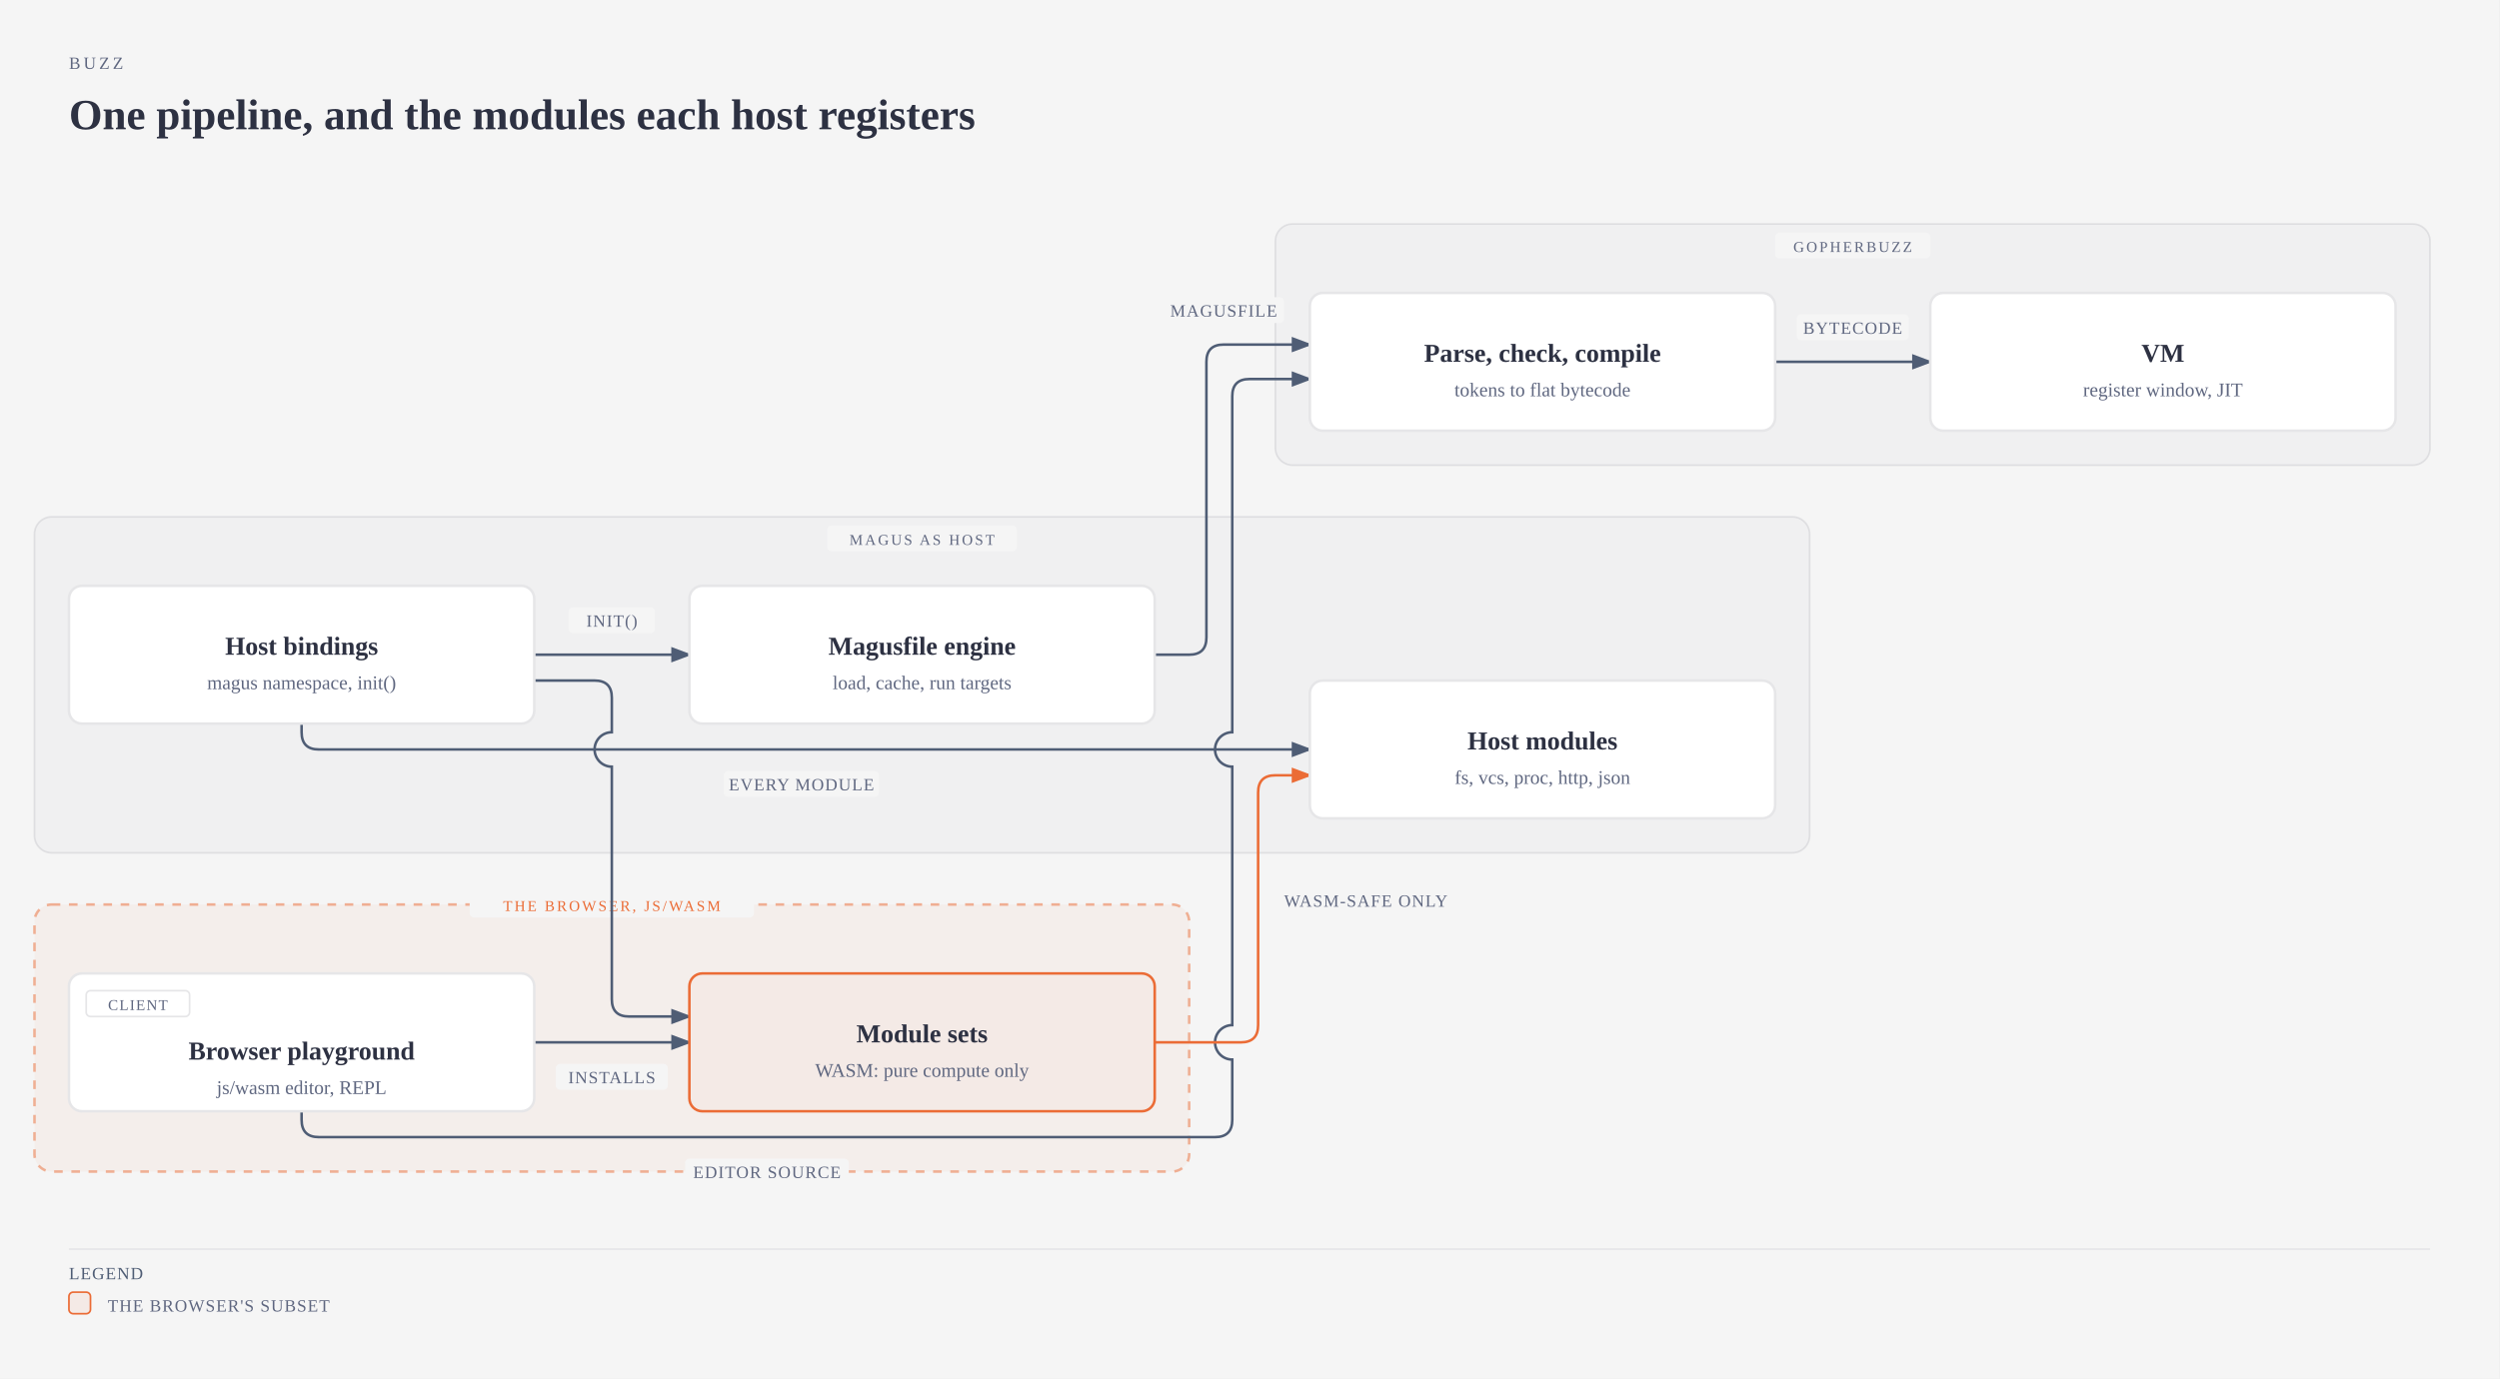
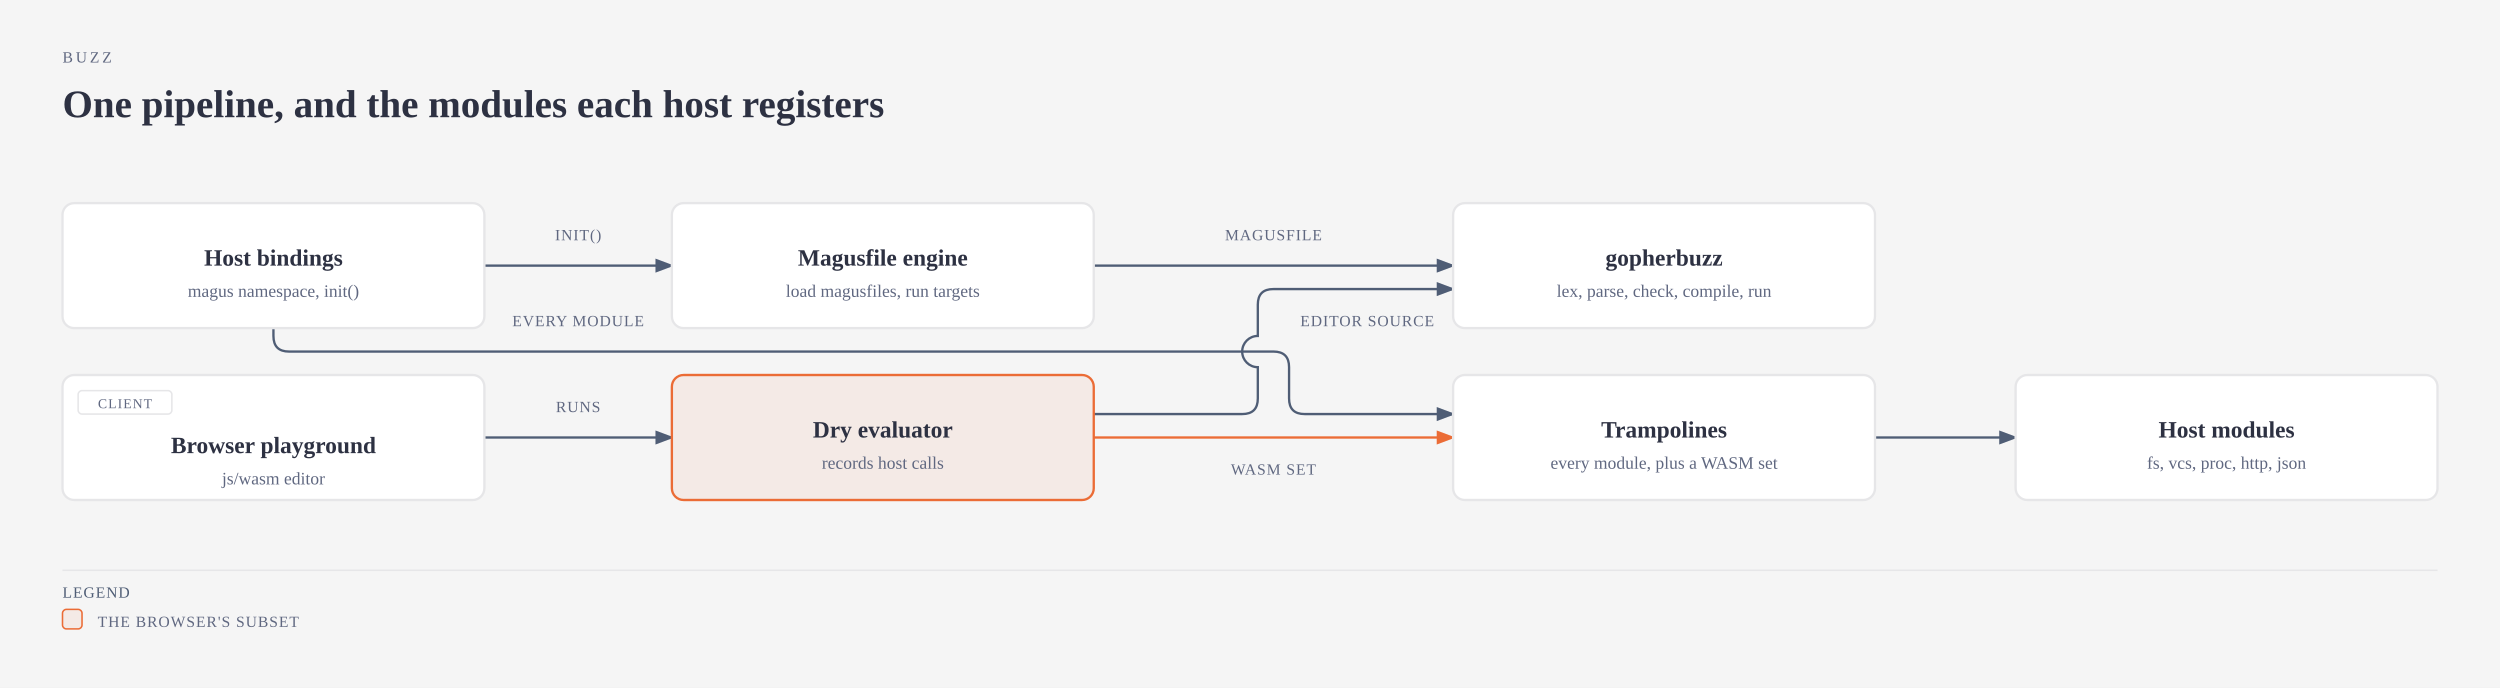
- <svg xmlns="http://www.w3.org/2000/svg" viewBox="0 0 1160 640" width="1160" height="640" role="img" aria-labelledby="buzz-engine-title buzz-engine-desc" class="magus-diagram">
+ <svg xmlns="http://www.w3.org/2000/svg" viewBox="0 0 1280 352" width="1280" height="352" role="img" aria-labelledby="buzz-engine-title buzz-engine-desc" class="magus-diagram">
  <defs>
    <marker id="buzz-engine-arrow-default" markerWidth="8" markerHeight="6" refX="7" refY="3" orient="auto">
      <polygon points="0 0, 8 3, 0 6" fill="#4f5d75" />
    </marker>
    <marker id="buzz-engine-arrow-accent" markerWidth="8" markerHeight="6" refX="7" refY="3" orient="auto">
      <polygon points="0 0, 8 3, 0 6" fill="#eb6c36" />
    </marker>
    <marker id="buzz-engine-arrow-link" markerWidth="8" markerHeight="6" refX="7" refY="3" orient="auto">
      <polygon points="0 0, 8 3, 0 6" fill="#2e5aa8" />
    </marker>
  </defs>
  <rect width="100%" height="100%" fill="#f5f5f5" />
  <text x="32" y="32" fill="#5f6780" font-size="8" font-family="var(--pico-font-family-monospace, monospace)" style="font-variant-ligatures:none" letter-spacing="0.18em">BUZZ</text>
  <text x="32" y="60" fill="#2d3142" font-size="20" font-weight="600" font-family="var(--pico-font-family, sans-serif)">One pipeline, and the modules each host registers</text>
  <g transform="translate(0,40)">
-     <rect x="592" y="64" width="536" height="112" rx="8" fill="#2d3142" fill-opacity="0.02" stroke="#2d3142" stroke-opacity="0.1" stroke-width="0.8" />
-     <rect x="824" y="68" width="72" height="12" rx="2" fill="#f5f5f5" />
-     <text x="860" y="77" fill="#5f6780" font-size="7" font-family="var(--pico-font-family-monospace, monospace)" style="font-variant-ligatures:none" text-anchor="middle" letter-spacing="0.14em">GOPHERBUZZ</text>
-     <rect x="16" y="200" width="824" height="156" rx="8" fill="#2d3142" fill-opacity="0.02" stroke="#2d3142" stroke-opacity="0.1" stroke-width="0.8" />
-     <rect x="384" y="204" width="88" height="12" rx="2" fill="#f5f5f5" />
-     <text x="428" y="213" fill="#5f6780" font-size="7" font-family="var(--pico-font-family-monospace, monospace)" style="font-variant-ligatures:none" text-anchor="middle" letter-spacing="0.14em">MAGUS AS HOST</text>
-     <rect x="16" y="380" width="536" height="124" rx="8" fill="#eb6c36" fill-opacity="0.05" stroke="#eb6c36" stroke-opacity="0.5" stroke-width="1.2" stroke-dasharray="4,4" />
-     <rect x="218" y="374" width="132" height="12" rx="2" fill="#f5f5f5" />
-     <text x="284" y="383" fill="#eb6c36" font-size="7" font-family="var(--pico-font-family-monospace, monospace)" style="font-variant-ligatures:none" text-anchor="middle" letter-spacing="0.14em">THE BROWSER, JS/WASM</text>
-     <path data-edge="internal/interp-&gt;libs/gopherbuzz" id="buzz-engine-edge-internal_2finterp-libs_2fgopherbuzz" d="M 536 264 L 552 264 Q 560 264 560 256 L 560 128 Q 560 120 568 120 L 608 120" fill="none" stroke="#4f5d75" stroke-width="1.2" marker-end="url(#buzz-engine-arrow-default)" />
-     <path data-edge="internal/interp/bindings-&gt;internal/interp" id="buzz-engine-edge-internal_2finterp_2fbindings-internal_2finterp" d="M 248 264 L 320 264" fill="none" stroke="#4f5d75" stroke-width="1.2" marker-end="url(#buzz-engine-arrow-default)" />
-     <path data-edge="internal/interp/bindings-&gt;std" id="buzz-engine-edge-internal_2finterp_2fbindings-std" d="M 140 296 L 140 300 Q 140 308 148 308 L 608 308" fill="none" stroke="#4f5d75" stroke-width="1.2" marker-end="url(#buzz-engine-arrow-default)" />
-     <path data-edge="internal/interp/bindings-&gt;internal/interp/bindings/gen" id="buzz-engine-edge-internal_2finterp_2fbindings-internal_2finterp_2fbindings_2fgen" d="M 248 276 L 276 276 Q 284 276 284 284 L 284 300 A 8 8 0 0 0 284 316 L 284 424 Q 284 432 292 432 L 320 432" fill="none" stroke="#4f5d75" stroke-width="1.2" marker-end="url(#buzz-engine-arrow-default)" />
-     <path data-edge="libs/gopherbuzz-&gt;libs/gopherbuzz/vm" id="buzz-engine-edge-libs_2fgopherbuzz-libs_2fgopherbuzz_2fvm" d="M 824 128 L 896 128" fill="none" stroke="#4f5d75" stroke-width="1.2" marker-end="url(#buzz-engine-arrow-default)" />
-     <path data-edge="external:Browser playground-&gt;libs/gopherbuzz" id="buzz-engine-edge-external_3aBrowser_20playground-libs_2fgopherbuzz" d="M 140 476 L 140 480 Q 140 488 148 488 L 564 488 Q 572 488 572 480 L 572 452 A 8 8 0 0 1 572 436 L 572 316 A 8 8 0 0 1 572 300 L 572 144 Q 572 136 580 136 L 608 136" fill="none" stroke="#4f5d75" stroke-width="1.2" marker-end="url(#buzz-engine-arrow-default)" />
-     <path data-edge="external:Browser playground-&gt;internal/interp/bindings/gen" id="buzz-engine-edge-external_3aBrowser_20playground-internal_2finterp_2fbindings_2fgen" d="M 248 444 L 320 444" fill="none" stroke="#4f5d75" stroke-width="1.2" marker-end="url(#buzz-engine-arrow-default)" />
-     <path data-edge="internal/interp/bindings/gen-&gt;std" id="buzz-engine-edge-internal_2finterp_2fbindings_2fgen-std" d="M 536 444 L 576 444 Q 584 444 584 436 L 584 328 Q 584 320 592 320 L 608 320" fill="none" stroke="#eb6c36" stroke-width="1.2" marker-end="url(#buzz-engine-arrow-accent)" />
-     <rect x="540" y="98" width="56" height="12" rx="2" fill="#f5f5f5" />
-     <text x="568" y="107" fill="#5f6780" font-size="8" font-family="var(--pico-font-family-monospace, monospace)" style="font-variant-ligatures:none" text-anchor="middle" letter-spacing="0.06em">MAGUSFILE</text>
-     <rect x="264" y="242" width="40" height="12" rx="2" fill="#f5f5f5" />
-     <text x="284" y="251" fill="#5f6780" font-size="8" font-family="var(--pico-font-family-monospace, monospace)" style="font-variant-ligatures:none" text-anchor="middle" letter-spacing="0.06em">INIT()</text>
-     <rect x="336" y="318" width="72" height="12" rx="2" fill="#f5f5f5" />
-     <text x="372" y="327" fill="#5f6780" font-size="8" font-family="var(--pico-font-family-monospace, monospace)" style="font-variant-ligatures:none" text-anchor="middle" letter-spacing="0.06em">EVERY MODULE</text>
-     <rect x="834" y="106" width="52" height="12" rx="2" fill="#f5f5f5" />
-     <text x="860" y="115" fill="#5f6780" font-size="8" font-family="var(--pico-font-family-monospace, monospace)" style="font-variant-ligatures:none" text-anchor="middle" letter-spacing="0.06em">BYTECODE</text>
-     <rect x="318" y="498" width="76" height="12" rx="2" fill="#f5f5f5" />
-     <text x="356" y="507" fill="#5f6780" font-size="8" font-family="var(--pico-font-family-monospace, monospace)" style="font-variant-ligatures:none" text-anchor="middle" letter-spacing="0.06em">EDITOR SOURCE</text>
-     <rect x="258" y="454" width="52" height="12" rx="2" fill="#f5f5f5" />
-     <text x="284" y="463" fill="#5f6780" font-size="8" font-family="var(--pico-font-family-monospace, monospace)" style="font-variant-ligatures:none" text-anchor="middle" letter-spacing="0.06em">INSTALLS</text>
-     <rect x="594" y="372" width="80" height="12" rx="2" fill="#f5f5f5" />
-     <text x="634" y="381" fill="#5f6780" font-size="8" font-family="var(--pico-font-family-monospace, monospace)" style="font-variant-ligatures:none" text-anchor="middle" letter-spacing="0.06em">WASM-SAFE ONLY</text>
+     <path data-edge="internal/interp/bindings-&gt;internal/interp" id="buzz-engine-edge-internal_2finterp_2fbindings-internal_2finterp" d="M 248 96 L 344 96" fill="none" stroke="#4f5d75" stroke-width="1.2" marker-end="url(#buzz-engine-arrow-default)" />
+     <path data-edge="internal/interp/bindings-&gt;internal/interp/bindings/gen" id="buzz-engine-edge-internal_2finterp_2fbindings-internal_2finterp_2fbindings_2fgen" d="M 140 128 L 140 132 Q 140 140 148 140 L 652 140 Q 660 140 660 148 L 660 164 Q 660 172 668 172 L 744 172" fill="none" stroke="#4f5d75" stroke-width="1.2" marker-end="url(#buzz-engine-arrow-default)" />
+     <path data-edge="internal/interp-&gt;group:gopherbuzz" id="buzz-engine-edge-internal_2finterp-group_3agopherbuzz" d="M 560 96 L 744 96" fill="none" stroke="#4f5d75" stroke-width="1.2" marker-end="url(#buzz-engine-arrow-default)" />
+     <path data-edge="internal/interp/bindings/gen-&gt;std" id="buzz-engine-edge-internal_2finterp_2fbindings_2fgen-std" d="M 960 184 L 1032 184" fill="none" stroke="#4f5d75" stroke-width="1.2" marker-end="url(#buzz-engine-arrow-default)" />
+     <path data-edge="external:Browser playground-&gt;internal/dry" id="buzz-engine-edge-external_3aBrowser_20playground-internal_2fdry" d="M 248 184 L 344 184" fill="none" stroke="#4f5d75" stroke-width="1.2" marker-end="url(#buzz-engine-arrow-default)" />
+     <path data-edge="internal/dry-&gt;group:gopherbuzz" id="buzz-engine-edge-internal_2fdry-group_3agopherbuzz" d="M 560 172 L 636 172 Q 644 172 644 164 L 644 148 A 8 8 0 0 1 644 132 L 644 116 Q 644 108 652 108 L 744 108" fill="none" stroke="#4f5d75" stroke-width="1.2" marker-end="url(#buzz-engine-arrow-default)" />
+     <path data-edge="internal/dry-&gt;internal/interp/bindings/gen" id="buzz-engine-edge-internal_2fdry-internal_2finterp_2fbindings_2fgen" d="M 560 184 L 744 184" fill="none" stroke="#eb6c36" stroke-width="1.2" marker-end="url(#buzz-engine-arrow-accent)" />
+     <rect x="276" y="74" width="40" height="12" rx="2" fill="#f5f5f5" />
+     <text x="296" y="83" fill="#5f6780" font-size="8" font-family="var(--pico-font-family-monospace, monospace)" style="font-variant-ligatures:none" text-anchor="middle" letter-spacing="0.06em">INIT()</text>
+     <rect x="260" y="118" width="72" height="12" rx="2" fill="#f5f5f5" />
+     <text x="296" y="127" fill="#5f6780" font-size="8" font-family="var(--pico-font-family-monospace, monospace)" style="font-variant-ligatures:none" text-anchor="middle" letter-spacing="0.06em">EVERY MODULE</text>
+     <rect x="624" y="74" width="56" height="12" rx="2" fill="#f5f5f5" />
+     <text x="652" y="83" fill="#5f6780" font-size="8" font-family="var(--pico-font-family-monospace, monospace)" style="font-variant-ligatures:none" text-anchor="middle" letter-spacing="0.06em">MAGUSFILE</text>
+     <rect x="280" y="162" width="32" height="12" rx="2" fill="#f5f5f5" />
+     <text x="296" y="171" fill="#5f6780" font-size="8" font-family="var(--pico-font-family-monospace, monospace)" style="font-variant-ligatures:none" text-anchor="middle" letter-spacing="0.06em">RUNS</text>
+     <rect x="662" y="118" width="76" height="12" rx="2" fill="#f5f5f5" />
+     <text x="700" y="127" fill="#5f6780" font-size="8" font-family="var(--pico-font-family-monospace, monospace)" style="font-variant-ligatures:none" text-anchor="middle" letter-spacing="0.06em">EDITOR SOURCE</text>
+     <rect x="626" y="194" width="52" height="12" rx="2" fill="#f5f5f5" />
+     <text x="652" y="203" fill="#5f6780" font-size="8" font-family="var(--pico-font-family-monospace, monospace)" style="font-variant-ligatures:none" text-anchor="middle" letter-spacing="0.06em">WASM SET</text>
+     <g data-node="internal/interp/bindings" data-anchor="internal/interp/bindings">
+       <rect x="32" y="64" width="216" height="64" rx="6" fill="#f5f5f5" />
+       <rect x="32" y="64" width="216" height="64" rx="6" fill="#ffffff" stroke="#e6e6e8" stroke-width="1.2" />
+       <text x="140" y="96" fill="#2d3142" font-size="12" font-weight="600" font-family="var(--pico-font-family, sans-serif)" text-anchor="middle">Host bindings</text>
+       <text x="140" y="112" fill="#5f6780" font-size="9" font-family="var(--pico-font-family-monospace, monospace)" style="font-variant-ligatures:none" text-anchor="middle">magus namespace, init()</text>
+     </g>
    <g data-node="internal/interp" data-anchor="internal/interp">
-       <rect x="320" y="232" width="216" height="64" rx="6" fill="#f5f5f5" />
-       <rect x="320" y="232" width="216" height="64" rx="6" fill="#ffffff" stroke="#e6e6e8" stroke-width="1.2" />
-       <text x="428" y="264" fill="#2d3142" font-size="12" font-weight="600" font-family="var(--pico-font-family, sans-serif)" text-anchor="middle">Magusfile engine</text>
-       <text x="428" y="280" fill="#5f6780" font-size="9" font-family="var(--pico-font-family-monospace, monospace)" style="font-variant-ligatures:none" text-anchor="middle">load, cache, run targets</text>
+       <rect x="344" y="64" width="216" height="64" rx="6" fill="#f5f5f5" />
+       <rect x="344" y="64" width="216" height="64" rx="6" fill="#ffffff" stroke="#e6e6e8" stroke-width="1.2" />
+       <text x="452" y="96" fill="#2d3142" font-size="12" font-weight="600" font-family="var(--pico-font-family, sans-serif)" text-anchor="middle">Magusfile engine</text>
+       <text x="452" y="112" fill="#5f6780" font-size="9" font-family="var(--pico-font-family-monospace, monospace)" style="font-variant-ligatures:none" text-anchor="middle">load magusfiles, run targets</text>
    </g>
-     <g data-node="internal/interp/bindings" data-anchor="internal/interp/bindings">
-       <rect x="32" y="232" width="216" height="64" rx="6" fill="#f5f5f5" />
-       <rect x="32" y="232" width="216" height="64" rx="6" fill="#ffffff" stroke="#e6e6e8" stroke-width="1.2" />
-       <text x="140" y="264" fill="#2d3142" font-size="12" font-weight="600" font-family="var(--pico-font-family, sans-serif)" text-anchor="middle">Host bindings</text>
-       <text x="140" y="280" fill="#5f6780" font-size="9" font-family="var(--pico-font-family-monospace, monospace)" style="font-variant-ligatures:none" text-anchor="middle">magus namespace, init()</text>
+     <g data-node="group:gopherbuzz">
+       <rect x="744" y="64" width="216" height="64" rx="6" fill="#f5f5f5" />
+       <rect x="744" y="64" width="216" height="64" rx="6" fill="#ffffff" stroke="#e6e6e8" stroke-width="1.2" />
+       <text x="852" y="96" fill="#2d3142" font-size="12" font-weight="600" font-family="var(--pico-font-family, sans-serif)" text-anchor="middle">gopherbuzz</text>
+       <text x="852" y="112" fill="#5f6780" font-size="9" font-family="var(--pico-font-family-monospace, monospace)" style="font-variant-ligatures:none" text-anchor="middle">lex, parse, check, compile, run</text>
+     </g>
+     <g data-node="internal/interp/bindings/gen" data-anchor="internal/interp/bindings/gen">
+       <rect x="744" y="152" width="216" height="64" rx="6" fill="#f5f5f5" />
+       <rect x="744" y="152" width="216" height="64" rx="6" fill="#ffffff" stroke="#e6e6e8" stroke-width="1.2" />
+       <text x="852" y="184" fill="#2d3142" font-size="12" font-weight="600" font-family="var(--pico-font-family, sans-serif)" text-anchor="middle">Trampolines</text>
+       <text x="852" y="200" fill="#5f6780" font-size="9" font-family="var(--pico-font-family-monospace, monospace)" style="font-variant-ligatures:none" text-anchor="middle">every module, plus a WASM set</text>
    </g>
    <g data-node="std" data-anchor="std">
-       <rect x="608" y="276" width="216" height="64" rx="6" fill="#f5f5f5" />
-       <rect x="608" y="276" width="216" height="64" rx="6" fill="#ffffff" stroke="#e6e6e8" stroke-width="1.2" />
-       <text x="716" y="308" fill="#2d3142" font-size="12" font-weight="600" font-family="var(--pico-font-family, sans-serif)" text-anchor="middle">Host modules</text>
-       <text x="716" y="324" fill="#5f6780" font-size="9" font-family="var(--pico-font-family-monospace, monospace)" style="font-variant-ligatures:none" text-anchor="middle">fs, vcs, proc, http, json</text>
-     </g>
-     <g data-node="libs/gopherbuzz" data-anchor="libs/gopherbuzz">
-       <rect x="608" y="96" width="216" height="64" rx="6" fill="#f5f5f5" />
-       <rect x="608" y="96" width="216" height="64" rx="6" fill="#ffffff" stroke="#e6e6e8" stroke-width="1.2" />
-       <text x="716" y="128" fill="#2d3142" font-size="12" font-weight="600" font-family="var(--pico-font-family, sans-serif)" text-anchor="middle">Parse, check, compile</text>
-       <text x="716" y="144" fill="#5f6780" font-size="9" font-family="var(--pico-font-family-monospace, monospace)" style="font-variant-ligatures:none" text-anchor="middle">tokens to flat bytecode</text>
-     </g>
-     <g data-node="libs/gopherbuzz/vm" data-anchor="libs/gopherbuzz/vm">
-       <rect x="896" y="96" width="216" height="64" rx="6" fill="#f5f5f5" />
-       <rect x="896" y="96" width="216" height="64" rx="6" fill="#ffffff" stroke="#e6e6e8" stroke-width="1.2" />
-       <text x="1004" y="128" fill="#2d3142" font-size="12" font-weight="600" font-family="var(--pico-font-family, sans-serif)" text-anchor="middle">VM</text>
-       <text x="1004" y="144" fill="#5f6780" font-size="9" font-family="var(--pico-font-family-monospace, monospace)" style="font-variant-ligatures:none" text-anchor="middle">register window, JIT</text>
+       <rect x="1032" y="152" width="216" height="64" rx="6" fill="#f5f5f5" />
+       <rect x="1032" y="152" width="216" height="64" rx="6" fill="#ffffff" stroke="#e6e6e8" stroke-width="1.2" />
+       <text x="1140" y="184" fill="#2d3142" font-size="12" font-weight="600" font-family="var(--pico-font-family, sans-serif)" text-anchor="middle">Host modules</text>
+       <text x="1140" y="200" fill="#5f6780" font-size="9" font-family="var(--pico-font-family-monospace, monospace)" style="font-variant-ligatures:none" text-anchor="middle">fs, vcs, proc, http, json</text>
    </g>
    <g data-node="external:Browser playground">
-       <rect x="32" y="412" width="216" height="64" rx="6" fill="#f5f5f5" />
-       <rect x="32" y="412" width="216" height="64" rx="6" fill="#ffffff" stroke="#e6e6e8" stroke-width="1.2" />
-       <rect x="40" y="420" width="48" height="12" rx="2" fill="none" stroke="#e6e6e8" stroke-width="0.8" />
-       <text x="64" y="429" fill="#5f6780" font-size="7" font-family="var(--pico-font-family-monospace, monospace)" style="font-variant-ligatures:none" text-anchor="middle" letter-spacing="0.08em">CLIENT</text>
-       <text x="140" y="452" fill="#2d3142" font-size="12" font-weight="600" font-family="var(--pico-font-family, sans-serif)" text-anchor="middle">Browser playground</text>
-       <text x="140" y="468" fill="#5f6780" font-size="9" font-family="var(--pico-font-family-monospace, monospace)" style="font-variant-ligatures:none" text-anchor="middle">js/wasm editor, REPL</text>
+       <rect x="32" y="152" width="216" height="64" rx="6" fill="#f5f5f5" />
+       <rect x="32" y="152" width="216" height="64" rx="6" fill="#ffffff" stroke="#e6e6e8" stroke-width="1.2" />
+       <rect x="40" y="160" width="48" height="12" rx="2" fill="none" stroke="#e6e6e8" stroke-width="0.8" />
+       <text x="64" y="169" fill="#5f6780" font-size="7" font-family="var(--pico-font-family-monospace, monospace)" style="font-variant-ligatures:none" text-anchor="middle" letter-spacing="0.08em">CLIENT</text>
+       <text x="140" y="192" fill="#2d3142" font-size="12" font-weight="600" font-family="var(--pico-font-family, sans-serif)" text-anchor="middle">Browser playground</text>
+       <text x="140" y="208" fill="#5f6780" font-size="9" font-family="var(--pico-font-family-monospace, monospace)" style="font-variant-ligatures:none" text-anchor="middle">js/wasm editor</text>
    </g>
-     <g data-node="internal/interp/bindings/gen" data-anchor="internal/interp/bindings/gen">
-       <rect x="320" y="412" width="216" height="64" rx="6" fill="#f5f5f5" />
-       <rect x="320" y="412" width="216" height="64" rx="6" fill="#f4eae6" stroke="#eb6c36" stroke-width="1.2" />
-       <text x="428" y="444" fill="#2d3142" font-size="12" font-weight="600" font-family="var(--pico-font-family, sans-serif)" text-anchor="middle">Module sets</text>
-       <text x="428" y="460" fill="#5f6780" font-size="9" font-family="var(--pico-font-family-monospace, monospace)" style="font-variant-ligatures:none" text-anchor="middle">WASM: pure compute only</text>
+     <g data-node="internal/dry" data-anchor="internal/dry">
+       <rect x="344" y="152" width="216" height="64" rx="6" fill="#f5f5f5" />
+       <rect x="344" y="152" width="216" height="64" rx="6" fill="#f4eae6" stroke="#eb6c36" stroke-width="1.2" />
+       <text x="452" y="184" fill="#2d3142" font-size="12" font-weight="600" font-family="var(--pico-font-family, sans-serif)" text-anchor="middle">Dry evaluator</text>
+       <text x="452" y="200" fill="#5f6780" font-size="9" font-family="var(--pico-font-family-monospace, monospace)" style="font-variant-ligatures:none" text-anchor="middle">records host calls</text>
    </g>
-     <line x1="32" y1="540" x2="1128" y2="540" stroke="#e6e6e8" stroke-width="0.8" />
-     <text x="32" y="554" fill="#4f5d75" font-size="8" font-family="var(--pico-font-family-monospace, monospace)" style="font-variant-ligatures:none" letter-spacing="0.06em">LEGEND</text>
-     <rect x="32" y="560" width="10" height="10" rx="2" fill="#f4eae6" stroke="#eb6c36" stroke-width="0.8" />
-     <text x="50" y="569" fill="#5f6780" font-size="8" font-family="var(--pico-font-family-monospace, monospace)" style="font-variant-ligatures:none" letter-spacing="0.06em">THE BROWSER'S SUBSET</text>
+     <line x1="32" y1="252" x2="1248" y2="252" stroke="#e6e6e8" stroke-width="0.8" />
+     <text x="32" y="266" fill="#4f5d75" font-size="8" font-family="var(--pico-font-family-monospace, monospace)" style="font-variant-ligatures:none" letter-spacing="0.06em">LEGEND</text>
+     <rect x="32" y="272" width="10" height="10" rx="2" fill="#f4eae6" stroke="#eb6c36" stroke-width="0.8" />
+     <text x="50" y="281" fill="#5f6780" font-size="8" font-family="var(--pico-font-family-monospace, monospace)" style="font-variant-ligatures:none" letter-spacing="0.06em">THE BROWSER'S SUBSET</text>
  </g>
</svg>
